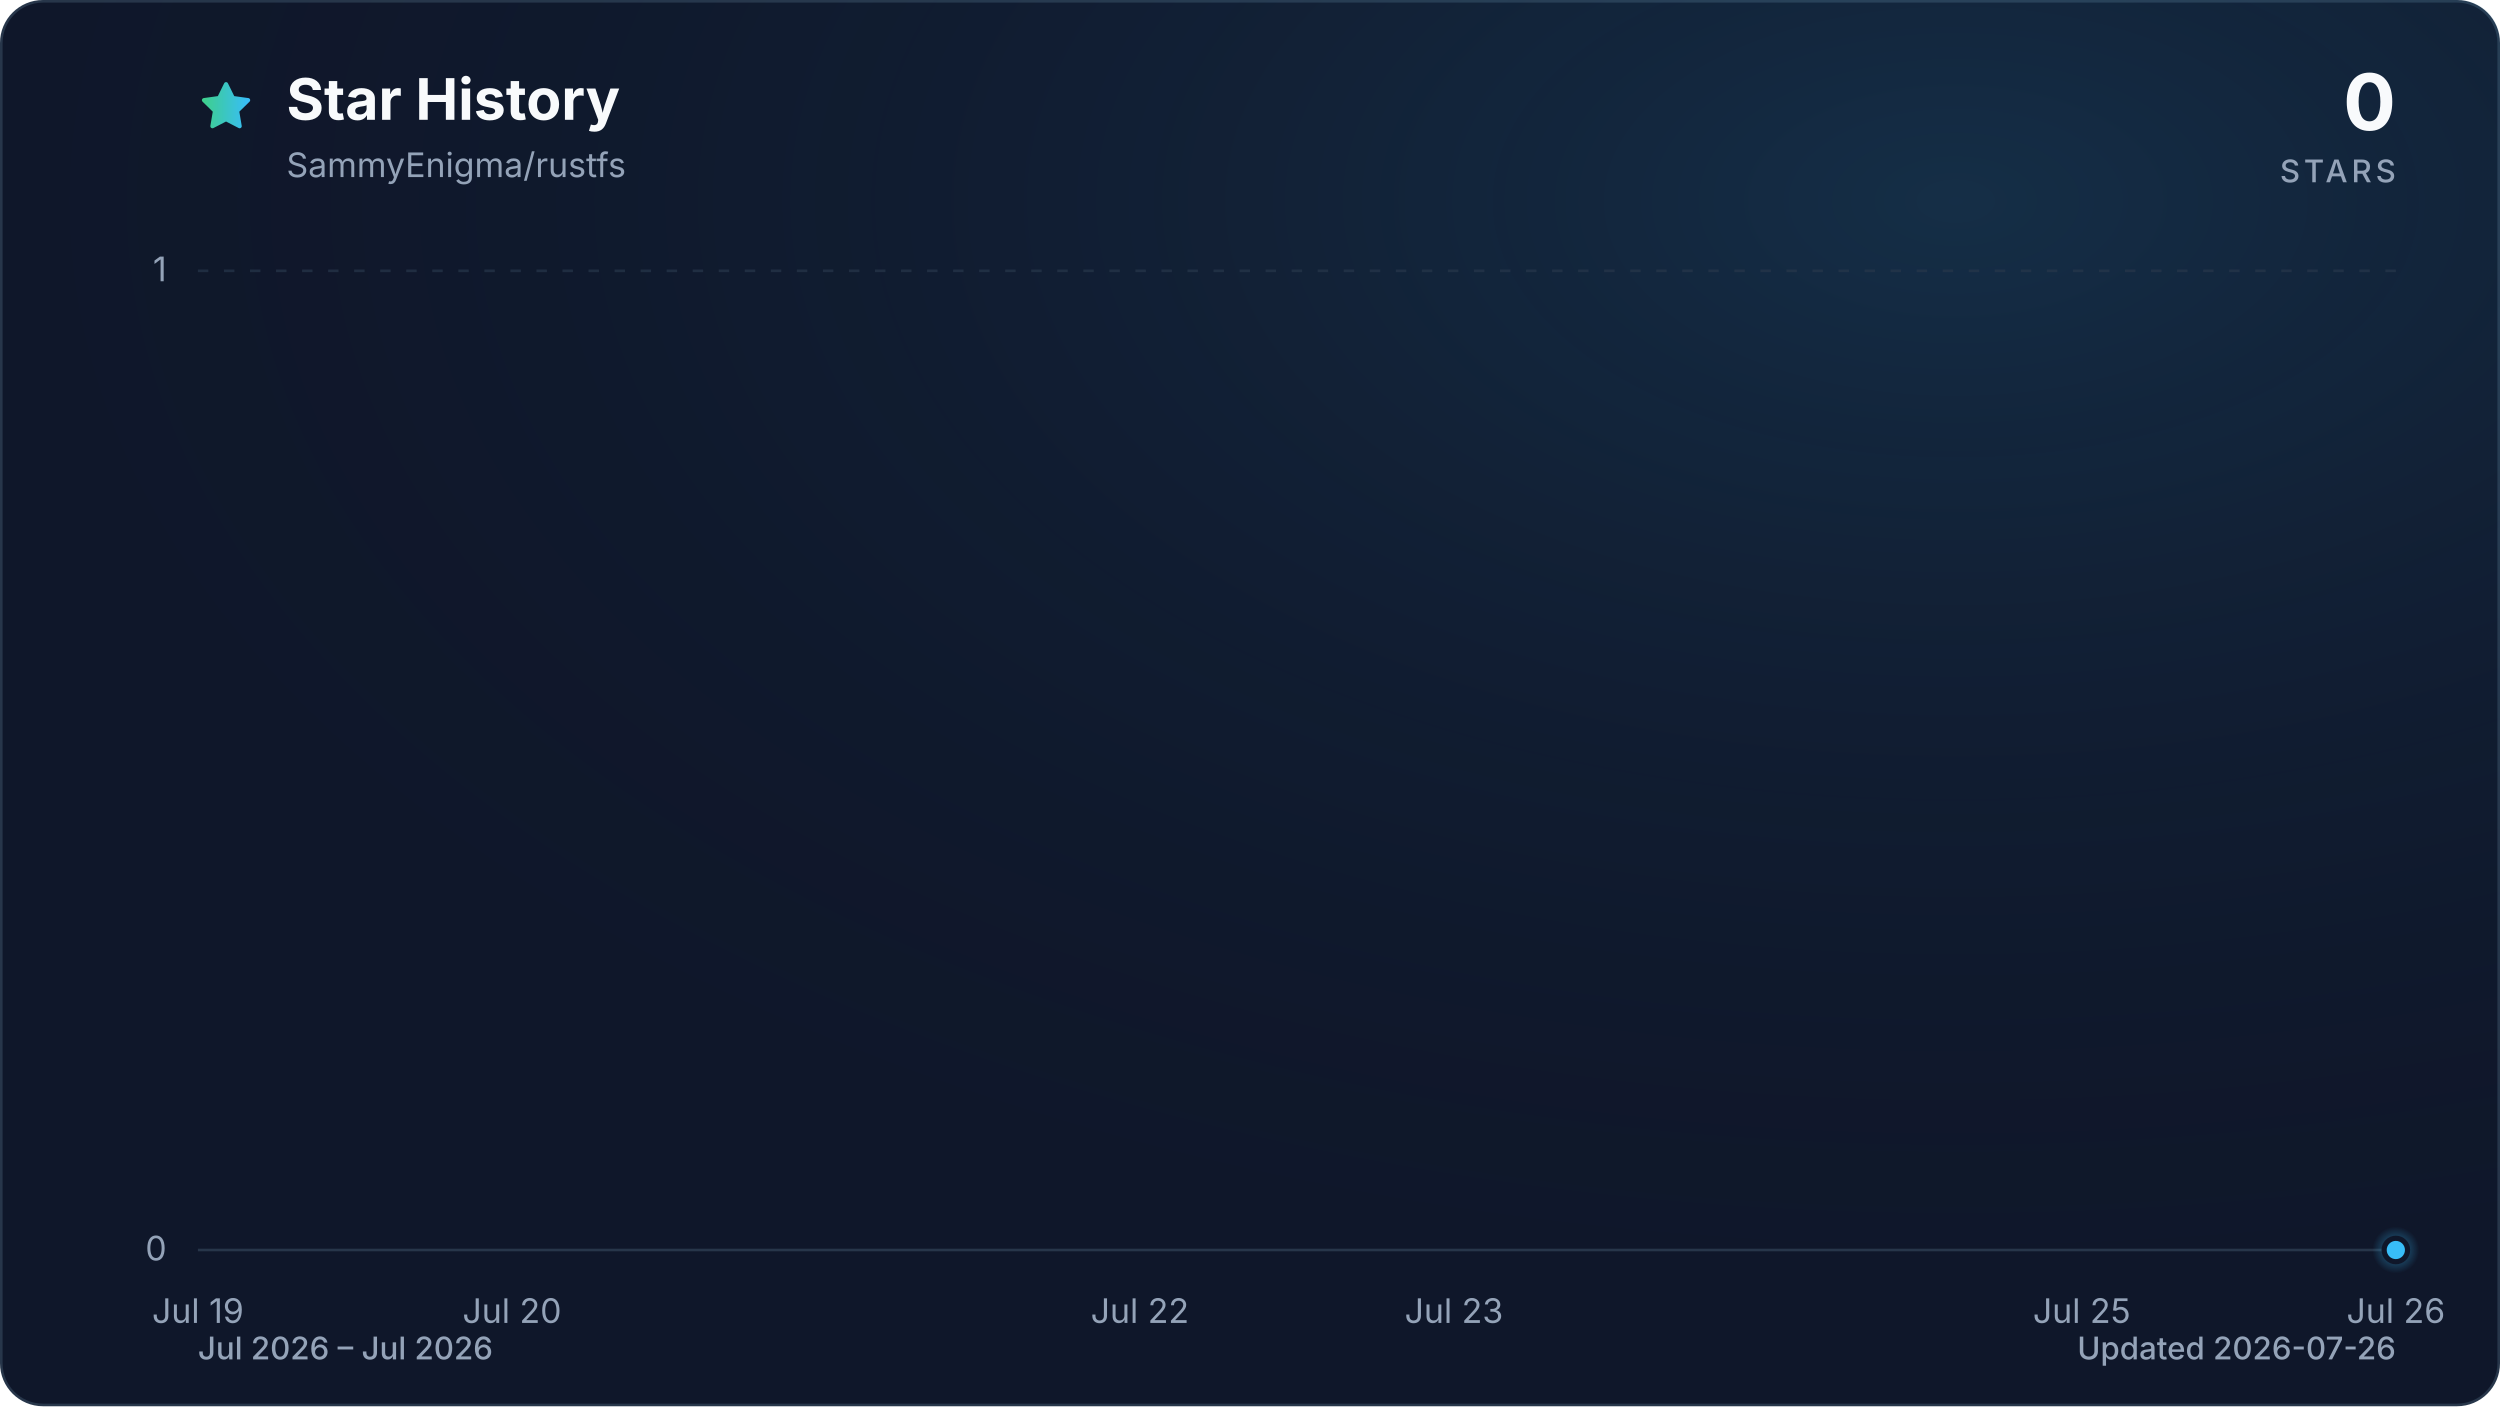
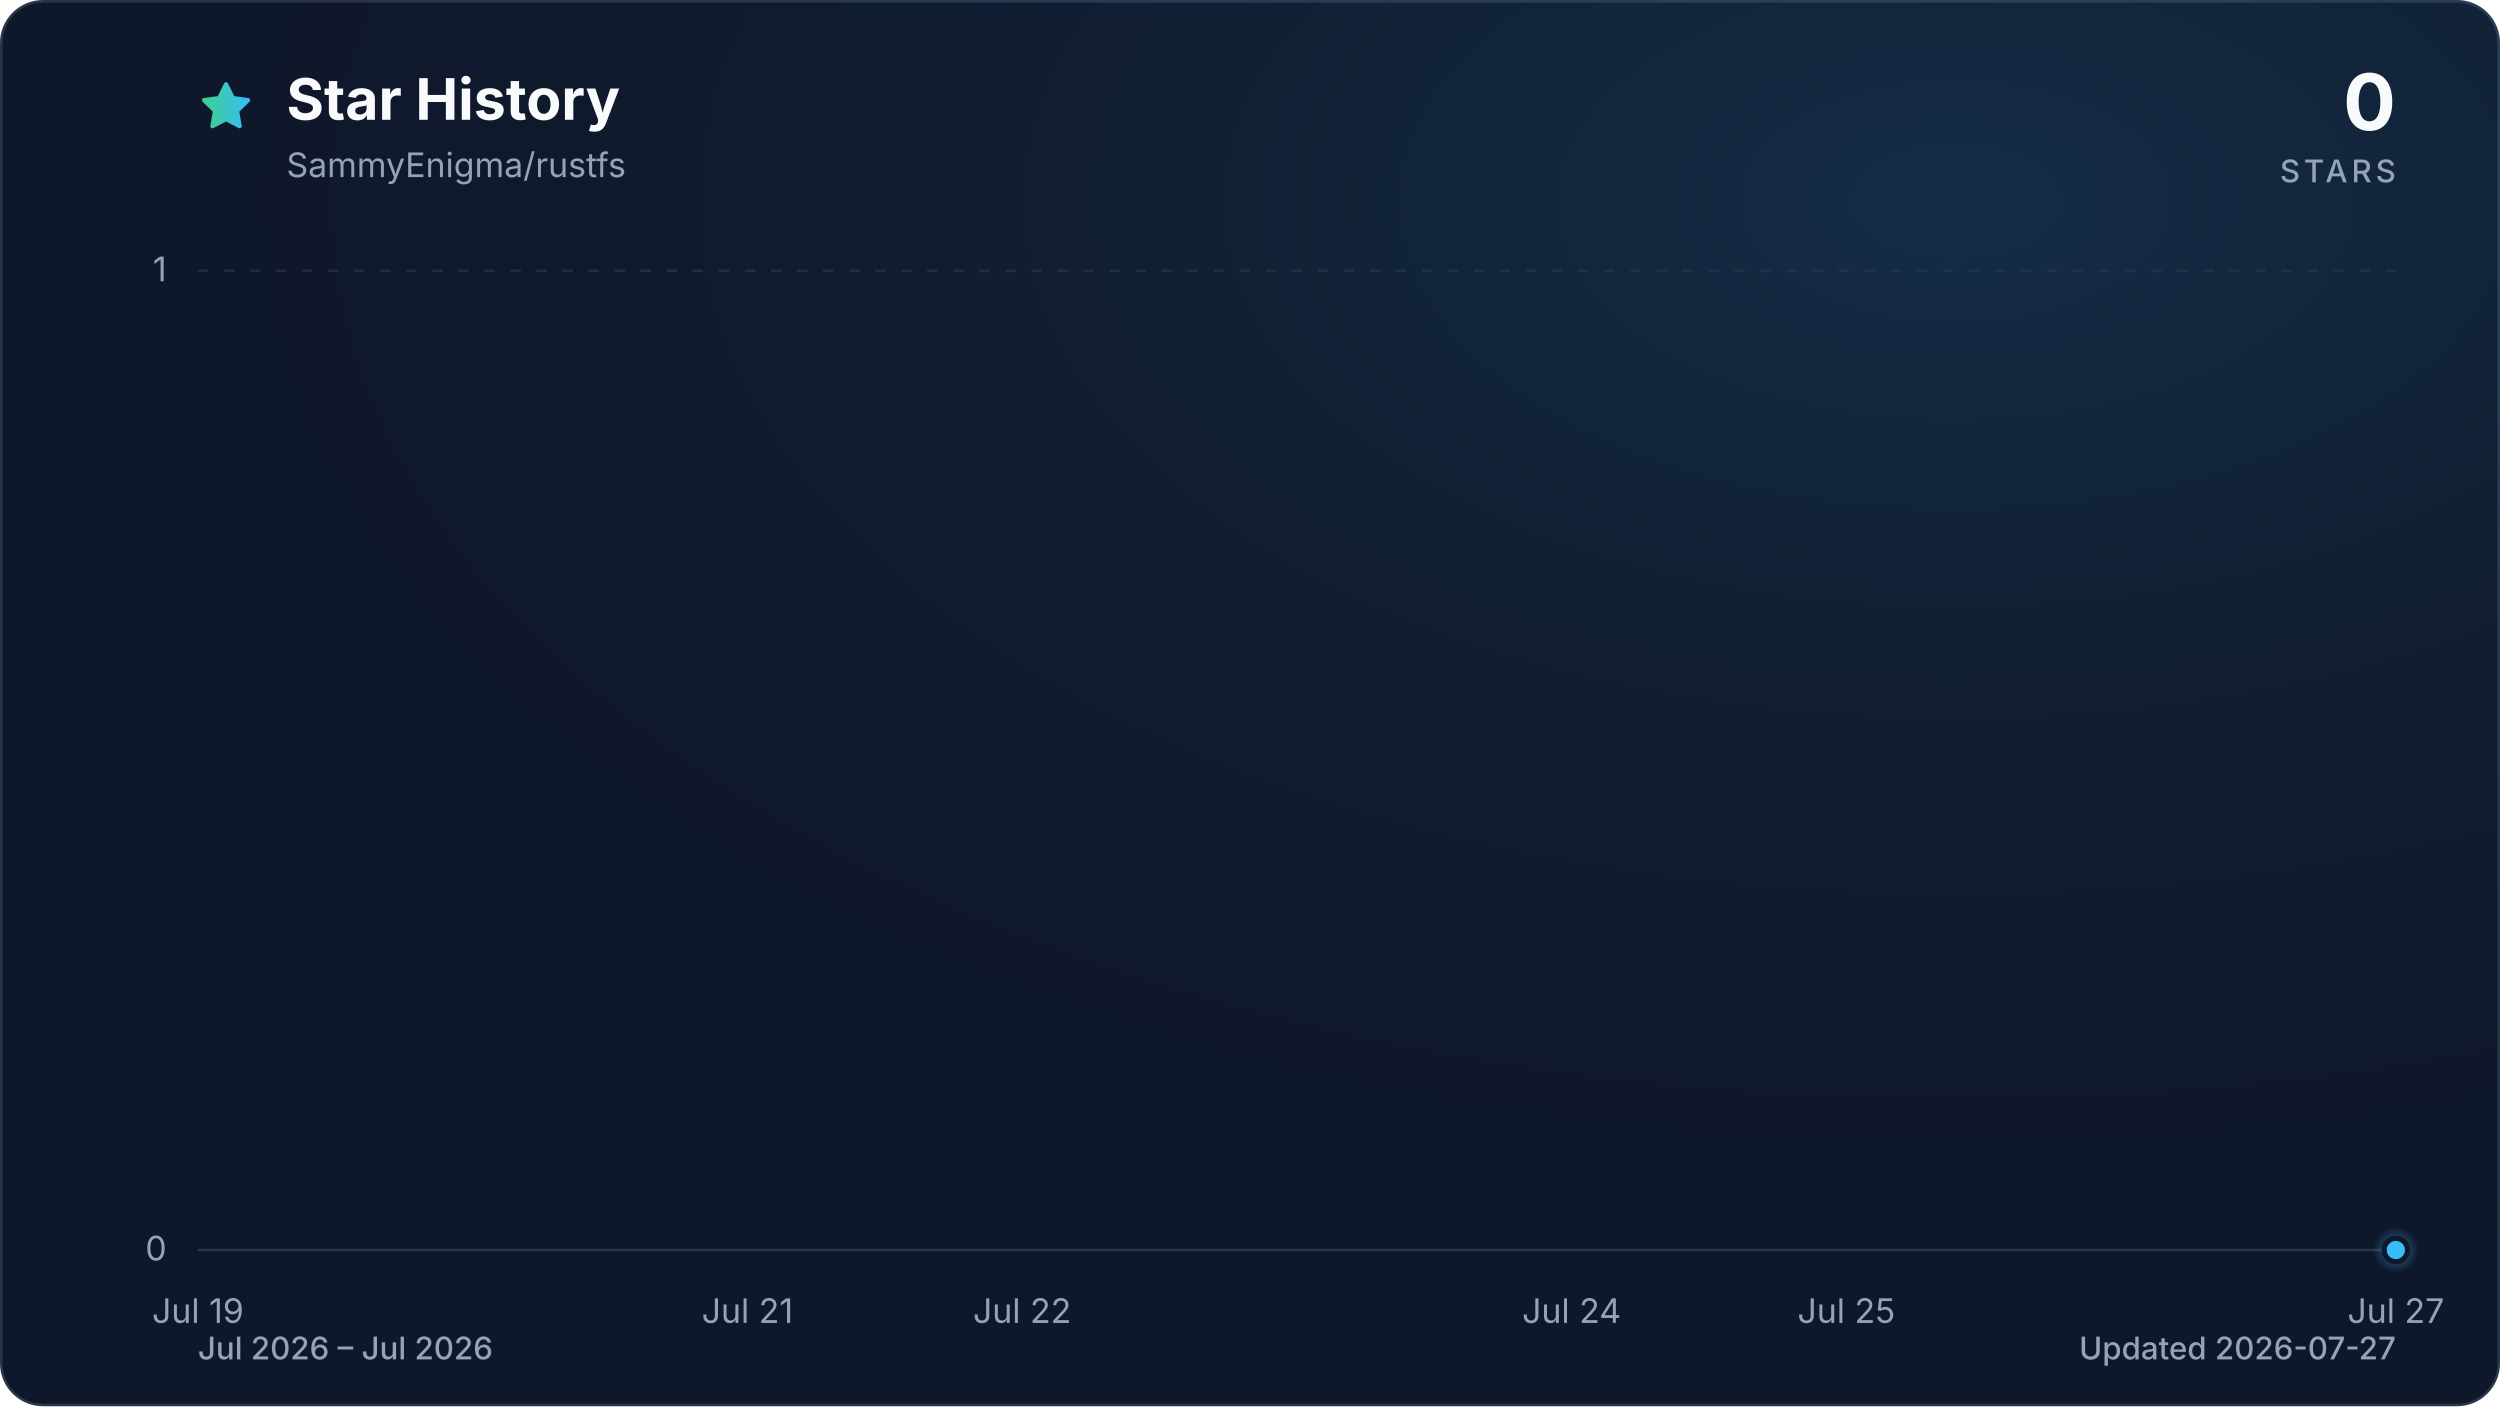
<svg xmlns="http://www.w3.org/2000/svg" viewBox="0 0 960 540" role="img" aria-labelledby="title description" data-style="gradient" data-variant="glow" data-animated="true">
  <defs>
    <linearGradient id="trend" x1="0" y1="0" x2="1" y2="0">
      <stop offset="0%" stop-color="#3ecf8e" />
      <stop offset="100%" stop-color="#38bdf8" />
    </linearGradient>
    <linearGradient id="area" x1="0" y1="0" x2="0" y2="1">
      <stop offset="0%" stop-color="#3ecf8e" stop-opacity="0.30" />
      <stop offset="55%" stop-color="#38bdf8" stop-opacity="0.10" />
      <stop offset="100%" stop-color="#38bdf8" stop-opacity="0.01" />
    </linearGradient>
    <radialGradient id="marker-halo" cx="50%" cy="50%" r="50%">
      <stop offset="0%" stop-color="#38bdf8" stop-opacity="0.55" />
      <stop offset="100%" stop-color="#38bdf8" stop-opacity="0" />
    </radialGradient>
    <radialGradient id="surface-glow" cx="78%" cy="14%" r="80%">
      <stop offset="0%" stop-color="#38bdf8" stop-opacity="0.14" />
      <stop offset="100%" stop-color="#0f172a" stop-opacity="0" />
    </radialGradient>
    <filter id="trend-glow" x="-20%" y="-20%" width="140%" height="140%">
      <feGaussianBlur stdDeviation="7" />
    </filter>
  </defs>
  <style>
.trend-enter{transform-box:fill-box;transform-origin:center;animation:trend-enter 520ms cubic-bezier(0.16,1,0.3,1)}
.marker-enter{transform-box:fill-box;transform-origin:center;animation:marker-enter 320ms cubic-bezier(0.16,1,0.3,1) 200ms both}
.marker-pulse{transform-box:fill-box;transform-origin:center;animation:marker-pulse 2.6s ease-out infinite}
@keyframes trend-enter{from{opacity:.35;transform:translateY(10px)}to{opacity:1;transform:translateY(0)}}
@keyframes marker-enter{from{opacity:0;transform:scale(.4)}to{opacity:1;transform:scale(1)}}
@keyframes marker-pulse{0%{opacity:.5;transform:scale(.7)}70%,100%{opacity:0;transform:scale(2.1)}}
@media (prefers-reduced-motion:reduce){.trend-enter,.marker-enter,.marker-pulse{animation:none!important}}
@media (prefers-reduced-motion:reduce){.marker-pulse{opacity:0}}
</style>
  <rect x="0.5" y="0.5" width="959" height="539" fill="#0f172a" stroke="#27364a" stroke-width="1" rx="16" />
  <rect width="960" height="540" fill="url(#surface-glow)" rx="16" />
  <path d="M12 2.6l2.9 5.9 6.5.9-4.7 4.6 1.1 6.5-5.8-3-5.8 3 1.1-6.5-4.7-4.6 6.5-.9L12 2.6Z" transform="translate(76 30) scale(.9)" fill="url(#trend)" stroke="url(#trend)" stroke-width="1.8" stroke-linejoin="round" aria-hidden="true" />
  <text x="110" y="46" fill="#f8fafc" font-family="ui-sans-serif, system-ui, -apple-system, BlinkMacSystemFont, 'Segoe UI', sans-serif" font-size="22" font-weight="700">Star History</text>
  <text x="110" y="68" fill="#94a3b8" font-family="ui-sans-serif, system-ui, -apple-system, BlinkMacSystemFont, 'Segoe UI', sans-serif" font-size="13">SammyEnigma/rustfs</text>
  <text x="920" y="50" fill="#f8fafc" font-family="ui-sans-serif, system-ui, -apple-system, BlinkMacSystemFont, 'Segoe UI', sans-serif" font-size="30" font-weight="700" text-anchor="end">0</text>
  <text x="920" y="70" fill="#94a3b8" font-family="ui-sans-serif, system-ui, -apple-system, BlinkMacSystemFont, 'Segoe UI', sans-serif" font-size="12" font-weight="500" letter-spacing="1.5" text-anchor="end">STARS</text>
  <line x1="76" y1="480.0" x2="920" y2="480.0" stroke="#27364a" stroke-width="1" stroke-dasharray="0" opacity="1" />
  <text x="64" y="484.0" fill="#94a3b8" font-family="ui-sans-serif, system-ui, -apple-system, BlinkMacSystemFont, 'Segoe UI', sans-serif" font-size="13" text-anchor="end">0</text>
  <line x1="76" y1="104.0" x2="920" y2="104.0" stroke="#27364a" stroke-width="1" stroke-dasharray="4 6" opacity="0.7" />
  <text x="64" y="108.0" fill="#94a3b8" font-family="ui-sans-serif, system-ui, -apple-system, BlinkMacSystemFont, 'Segoe UI', sans-serif" font-size="13" text-anchor="end">1</text>
  <text x="76.0" y="508" fill="#94a3b8" font-family="ui-sans-serif, system-ui, -apple-system, BlinkMacSystemFont, 'Segoe UI', sans-serif" font-size="13" text-anchor="middle">Jul 19</text>
-   <text x="196.6" y="508" fill="#94a3b8" font-family="ui-sans-serif, system-ui, -apple-system, BlinkMacSystemFont, 'Segoe UI', sans-serif" font-size="13" text-anchor="middle">Jul 20</text>
-   <text x="437.7" y="508" fill="#94a3b8" font-family="ui-sans-serif, system-ui, -apple-system, BlinkMacSystemFont, 'Segoe UI', sans-serif" font-size="13" text-anchor="middle">Jul 22</text>
-   <text x="558.3" y="508" fill="#94a3b8" font-family="ui-sans-serif, system-ui, -apple-system, BlinkMacSystemFont, 'Segoe UI', sans-serif" font-size="13" text-anchor="middle">Jul 23</text>
-   <text x="799.4" y="508" fill="#94a3b8" font-family="ui-sans-serif, system-ui, -apple-system, BlinkMacSystemFont, 'Segoe UI', sans-serif" font-size="13" text-anchor="middle">Jul 25</text>
-   <text x="920.0" y="508" fill="#94a3b8" font-family="ui-sans-serif, system-ui, -apple-system, BlinkMacSystemFont, 'Segoe UI', sans-serif" font-size="13" text-anchor="middle">Jul 26</text>
+   <text x="287.0" y="508" fill="#94a3b8" font-family="ui-sans-serif, system-ui, -apple-system, BlinkMacSystemFont, 'Segoe UI', sans-serif" font-size="13" text-anchor="middle">Jul 21</text>
+   <text x="392.5" y="508" fill="#94a3b8" font-family="ui-sans-serif, system-ui, -apple-system, BlinkMacSystemFont, 'Segoe UI', sans-serif" font-size="13" text-anchor="middle">Jul 22</text>
+   <text x="603.5" y="508" fill="#94a3b8" font-family="ui-sans-serif, system-ui, -apple-system, BlinkMacSystemFont, 'Segoe UI', sans-serif" font-size="13" text-anchor="middle">Jul 24</text>
+   <text x="709.0" y="508" fill="#94a3b8" font-family="ui-sans-serif, system-ui, -apple-system, BlinkMacSystemFont, 'Segoe UI', sans-serif" font-size="13" text-anchor="middle">Jul 25</text>
+   <text x="920.0" y="508" fill="#94a3b8" font-family="ui-sans-serif, system-ui, -apple-system, BlinkMacSystemFont, 'Segoe UI', sans-serif" font-size="13" text-anchor="middle">Jul 27</text>
  <g class="trend-enter">
-     <path d="M 76.0 480.0 C 116.2 480.0, 156.4 480.0, 196.6 480.0 C 236.8 480.0, 277.0 480.0, 317.1 480.0 C 357.3 480.0, 397.5 480.0, 437.7 480.0 C 477.9 480.0, 518.1 480.0, 558.3 480.0 C 598.5 480.0, 638.7 480.0, 678.9 480.0 C 719.0 480.0, 759.2 480.0, 799.4 480.0 C 839.6 480.0, 879.8 480.0, 920.0 480.0 L 920.0 480.0 L 76.0 480.0 Z" fill="url(#area)" />
-     <path d="M 76.0 480.0 C 116.2 480.0, 156.4 480.0, 196.6 480.0 C 236.8 480.0, 277.0 480.0, 317.1 480.0 C 357.3 480.0, 397.5 480.0, 437.7 480.0 C 477.9 480.0, 518.1 480.0, 558.3 480.0 C 598.5 480.0, 638.7 480.0, 678.9 480.0 C 719.0 480.0, 759.2 480.0, 799.4 480.0 C 839.6 480.0, 879.8 480.0, 920.0 480.0" fill="none" stroke="url(#trend)" stroke-width="12" stroke-linecap="round" stroke-linejoin="round" opacity="0.16" filter="url(#trend-glow)" />
-     <path d="M 76.0 480.0 C 116.2 480.0, 156.4 480.0, 196.6 480.0 C 236.8 480.0, 277.0 480.0, 317.1 480.0 C 357.3 480.0, 397.5 480.0, 437.7 480.0 C 477.9 480.0, 518.1 480.0, 558.3 480.0 C 598.5 480.0, 638.7 480.0, 678.9 480.0 C 719.0 480.0, 759.2 480.0, 799.4 480.0 C 839.6 480.0, 879.8 480.0, 920.0 480.0" fill="none" stroke="url(#trend)" stroke-width="3" stroke-linecap="round" stroke-linejoin="round" />
+     <path d="M 76.0 480.0 C 111.2 480.0, 146.3 480.0, 181.5 480.0 C 216.7 480.0, 251.8 480.0, 287.0 480.0 C 322.2 480.0, 357.3 480.0, 392.5 480.0 C 427.7 480.0, 462.8 480.0, 498.0 480.0 C 533.2 480.0, 568.3 480.0, 603.5 480.0 C 638.7 480.0, 673.8 480.0, 709.0 480.0 C 744.2 480.0, 779.3 480.0, 814.5 480.0 C 849.7 480.0, 884.8 480.0, 920.0 480.0 L 920.0 480.0 L 76.0 480.0 Z" fill="url(#area)" />
+     <path d="M 76.0 480.0 C 111.2 480.0, 146.3 480.0, 181.5 480.0 C 216.7 480.0, 251.8 480.0, 287.0 480.0 C 322.2 480.0, 357.3 480.0, 392.5 480.0 C 427.7 480.0, 462.8 480.0, 498.0 480.0 C 533.2 480.0, 568.3 480.0, 603.5 480.0 C 638.7 480.0, 673.8 480.0, 709.0 480.0 C 744.2 480.0, 779.3 480.0, 814.5 480.0 C 849.7 480.0, 884.8 480.0, 920.0 480.0" fill="none" stroke="url(#trend)" stroke-width="12" stroke-linecap="round" stroke-linejoin="round" opacity="0.16" filter="url(#trend-glow)" />
+     <path d="M 76.0 480.0 C 111.2 480.0, 146.3 480.0, 181.5 480.0 C 216.7 480.0, 251.8 480.0, 287.0 480.0 C 322.2 480.0, 357.3 480.0, 392.5 480.0 C 427.7 480.0, 462.8 480.0, 498.0 480.0 C 533.2 480.0, 568.3 480.0, 603.5 480.0 C 638.7 480.0, 673.8 480.0, 709.0 480.0 C 744.2 480.0, 779.3 480.0, 814.5 480.0 C 849.7 480.0, 884.8 480.0, 920.0 480.0" fill="none" stroke="url(#trend)" stroke-width="3" stroke-linecap="round" stroke-linejoin="round" />
  </g>
  <g class="marker-enter">
    <circle class="marker-pulse" cx="920.0" cy="480.0" r="9" fill="url(#marker-halo)" />
    <circle cx="920.0" cy="480.0" r="4.5" fill="#38bdf8" stroke="#0f172a" stroke-width="2" />
  </g>
  <text x="76" y="522" fill="#94a3b8" font-family="ui-sans-serif, system-ui, -apple-system, BlinkMacSystemFont, 'Segoe UI', sans-serif" font-size="12" font-weight="500">Jul 2026 – Jul 2026</text>
-   <text x="920" y="522" fill="#94a3b8" font-family="ui-sans-serif, system-ui, -apple-system, BlinkMacSystemFont, 'Segoe UI', sans-serif" font-size="12" font-weight="500" text-anchor="end">Updated 2026-07-26</text>
+   <text x="920" y="522" fill="#94a3b8" font-family="ui-sans-serif, system-ui, -apple-system, BlinkMacSystemFont, 'Segoe UI', sans-serif" font-size="12" font-weight="500" text-anchor="end">Updated 2026-07-27</text>
</svg>
